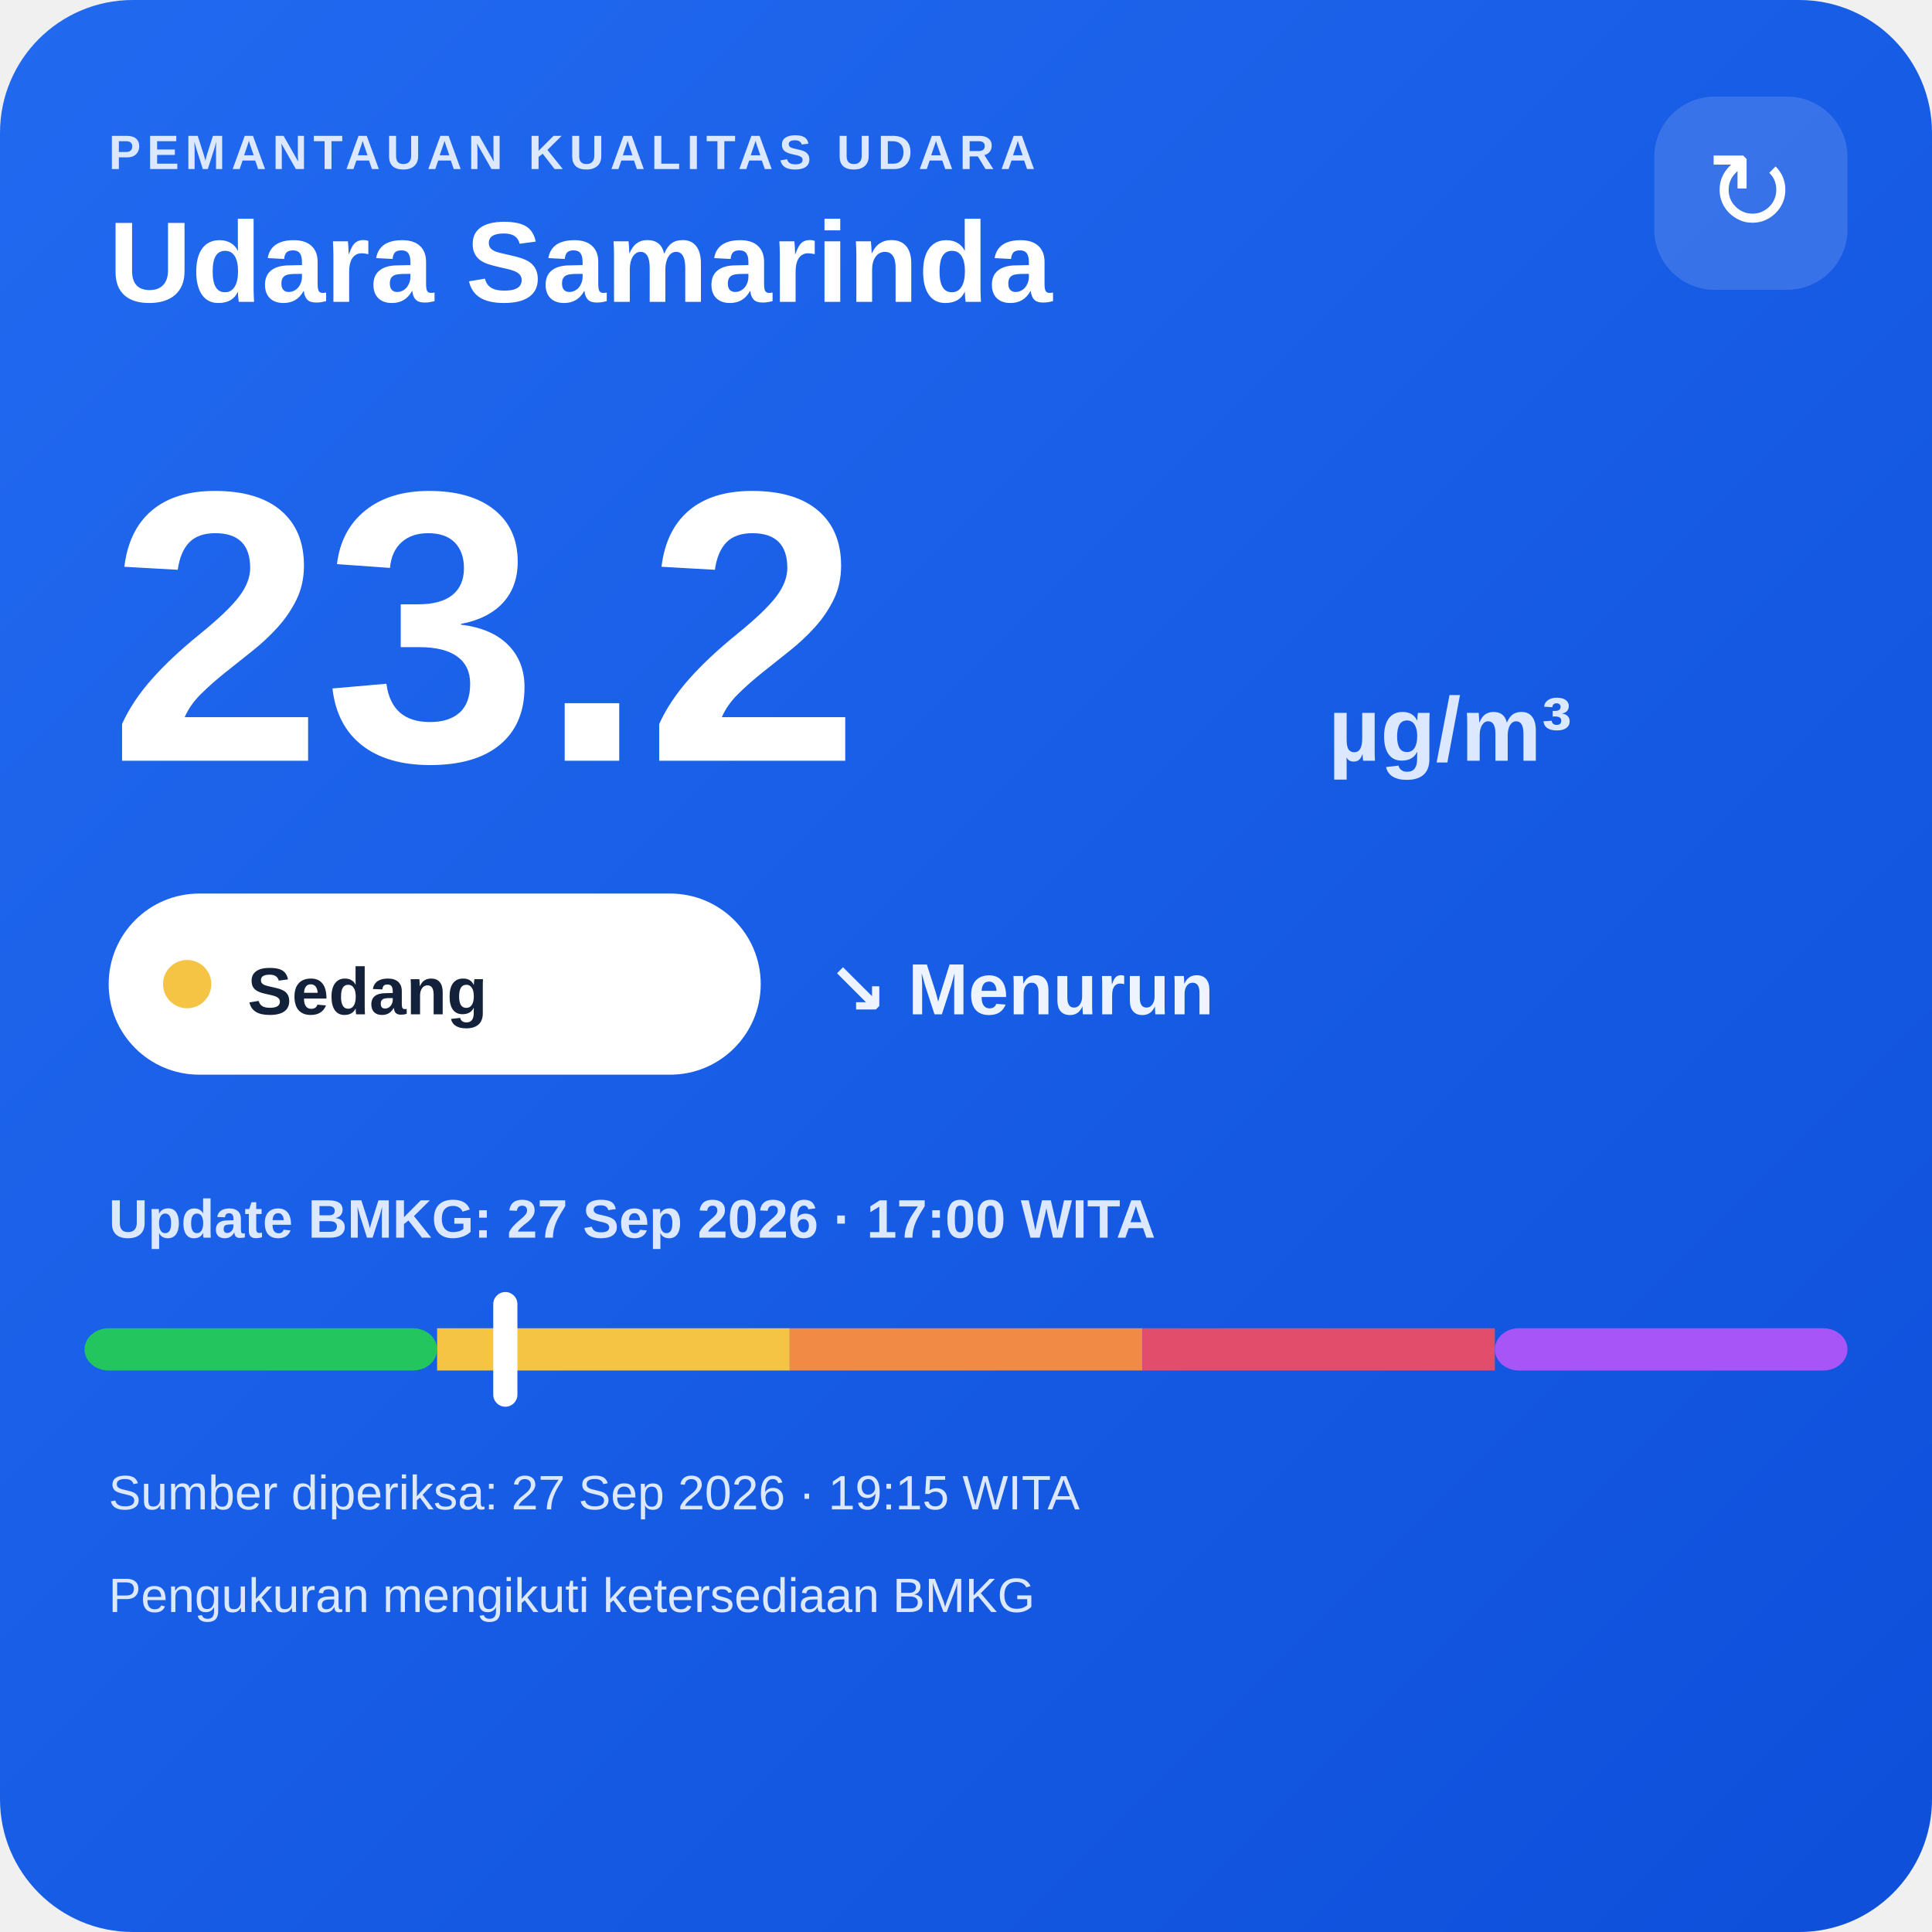
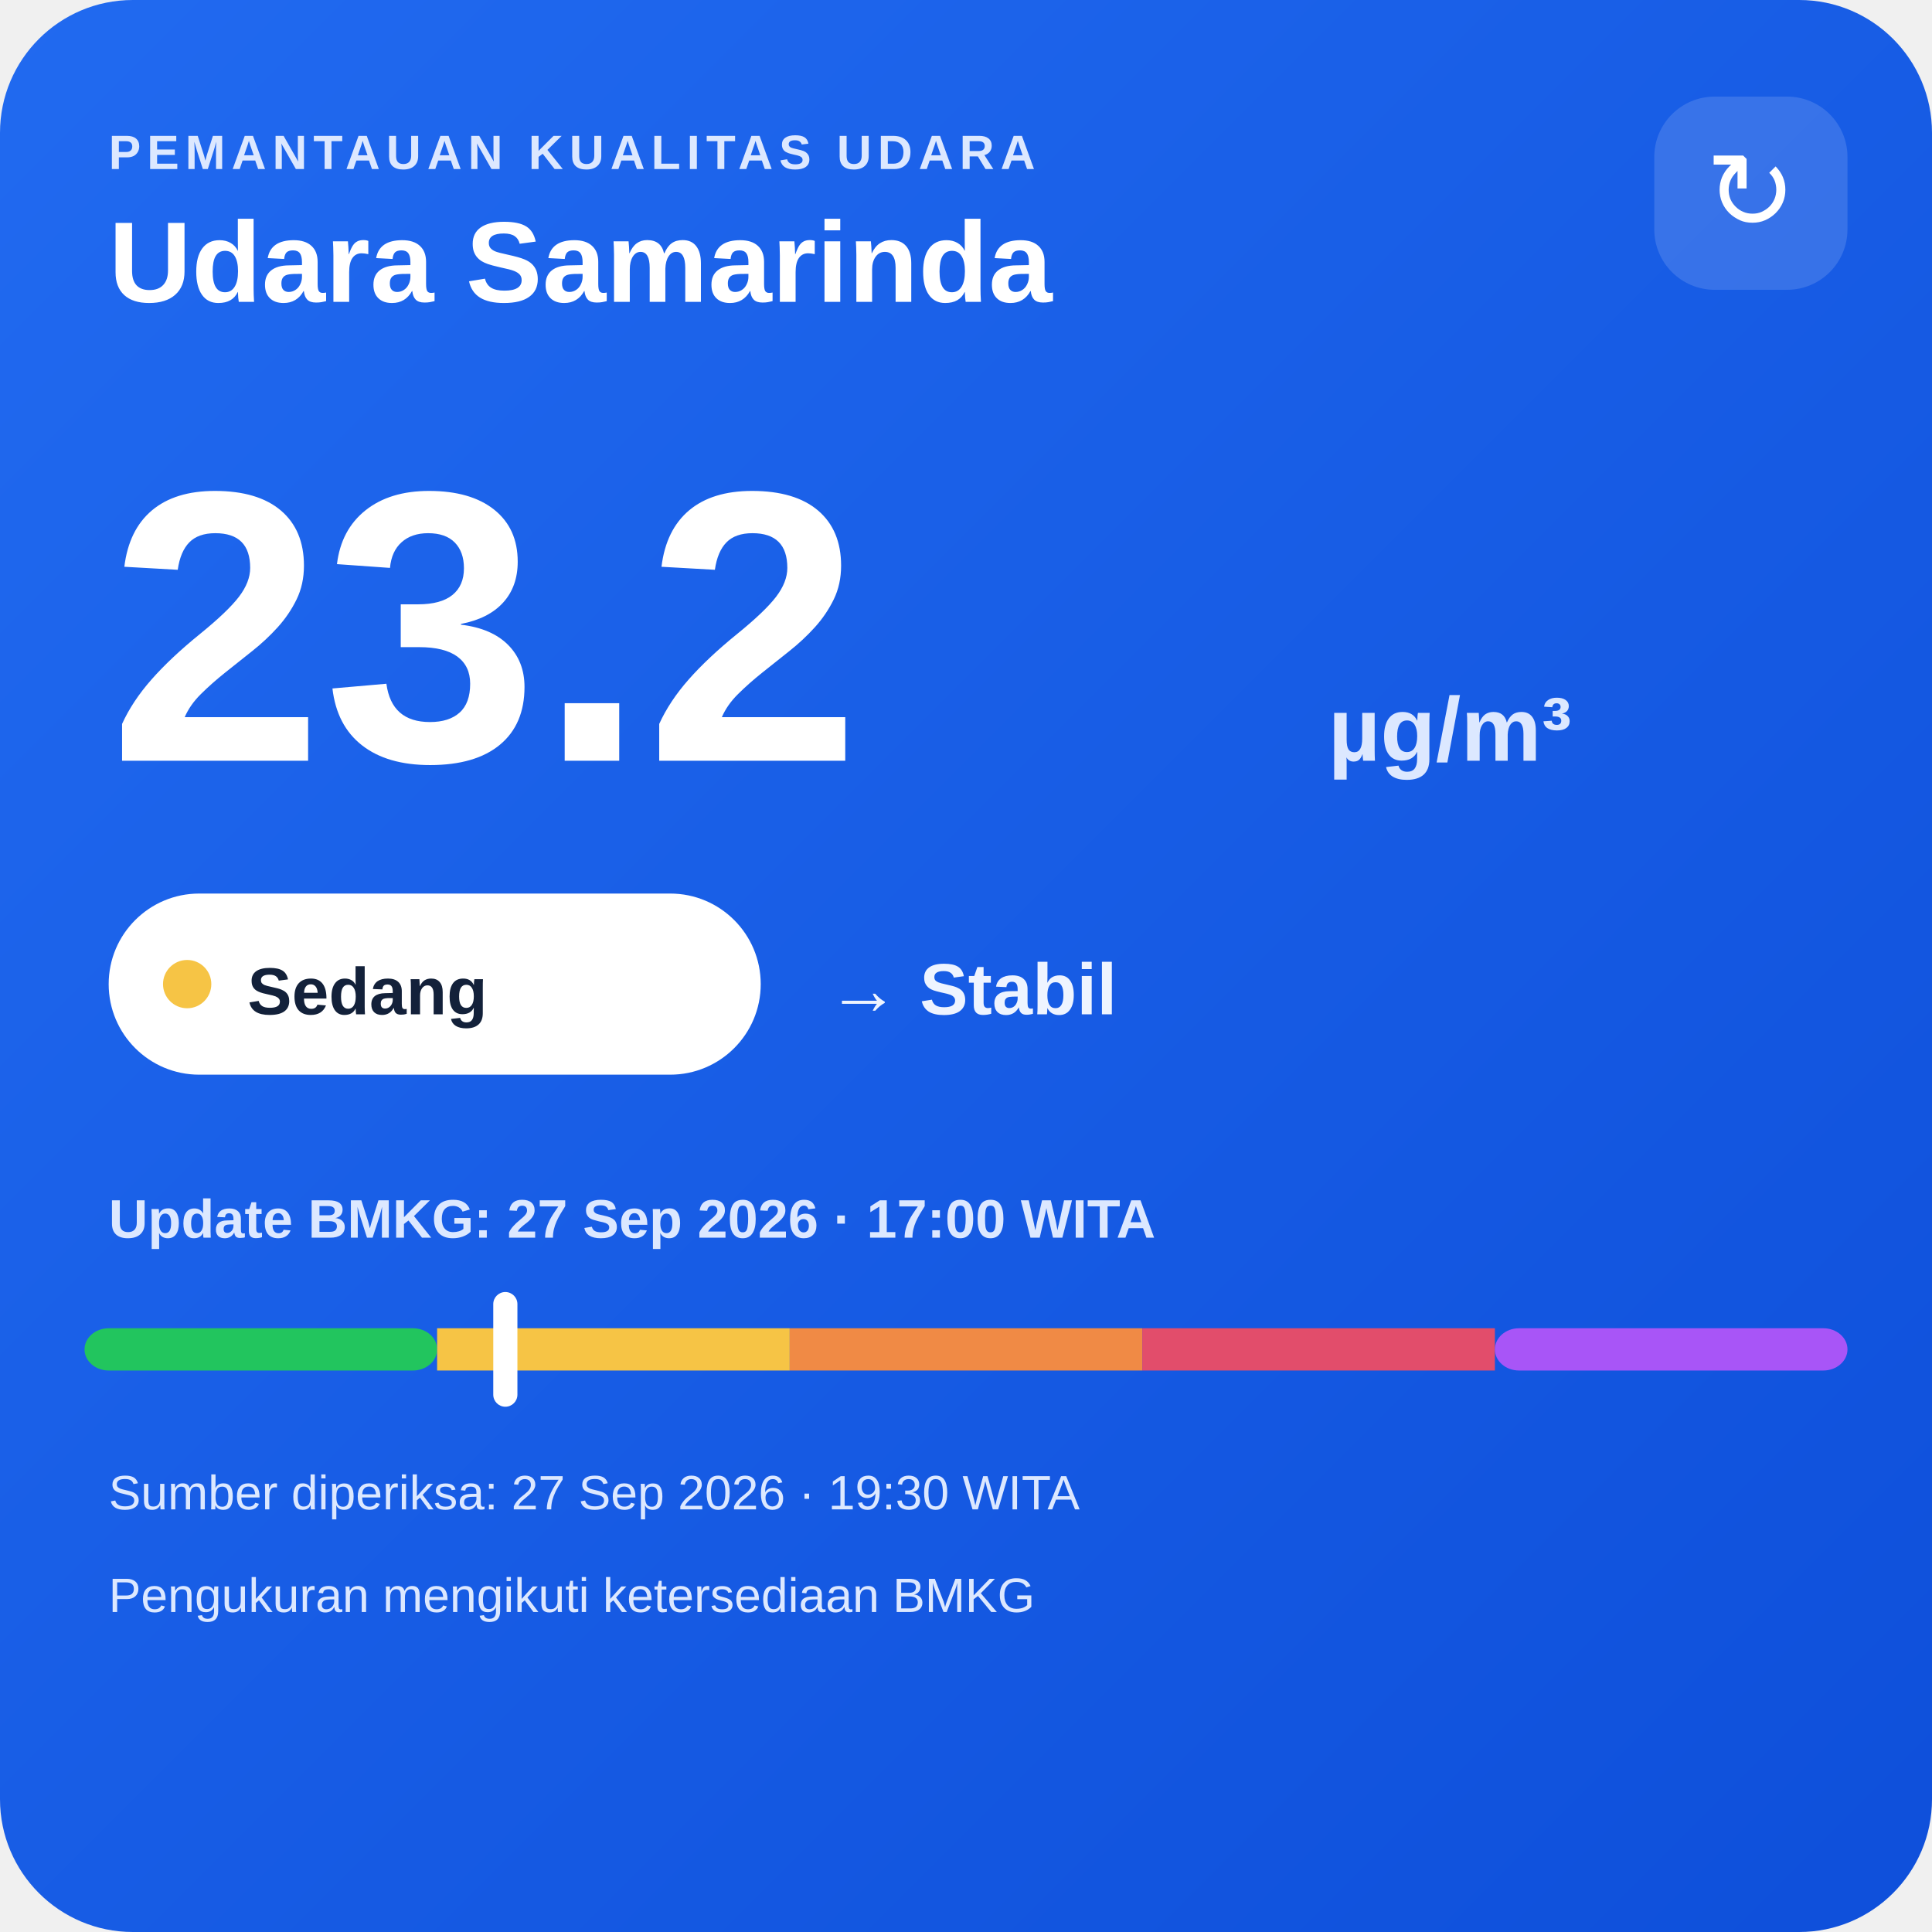
<svg xmlns="http://www.w3.org/2000/svg" width="320" height="320" viewBox="0 0 320 320">
  <defs>
    <linearGradient id="bg" x1="0" y1="0" x2="1" y2="1">
      <stop offset="0" stop-color="#216af0" />
      <stop offset="1" stop-color="#0e4fda" />
    </linearGradient>
  </defs>
  <rect width="320" height="320" rx="22" fill="url(#bg)" />
  <text x="18" y="28" fill="#dce8ff" font-family="Arial,sans-serif" font-size="8" font-weight="700" letter-spacing="1">PEMANTAUAN KUALITAS UDARA</text>
  <text x="18" y="50" fill="#ffffff" font-family="Arial,sans-serif" font-size="19" font-weight="700">Udara Samarinda</text>
  <rect x="274" y="16" width="32" height="32" rx="10" fill="#ffffff" fill-opacity=".14" />
  <text x="290" y="38" text-anchor="middle" fill="#ffffff" font-family="Arial,sans-serif" font-size="18">↻</text>
  <text x="18" y="126" fill="#ffffff" font-family="Arial,sans-serif" font-size="64" font-weight="800">23.2</text>
  <text x="220" y="126" fill="#dce8ff" font-family="Arial,sans-serif" font-size="15" font-weight="700">µg/m³</text>
  <rect x="18" y="148" width="108" height="30" rx="15" fill="#ffffff" />
  <circle cx="31" cy="163" r="4" fill="#f6c445" />
  <text x="41" y="168" fill="#13213a" font-family="Arial,sans-serif" font-size="11" font-weight="700">Sedang</text>
-   <text x="137" y="168" fill="#eef4ff" font-family="Arial,sans-serif" font-size="12" font-weight="700">↘ Menurun</text>
+   <text x="137" y="168" fill="#eef4ff" font-family="Arial,sans-serif" font-size="12" font-weight="700">→ Stabil</text>
  <text x="18" y="205" fill="#dce8ff" font-family="Arial,sans-serif" font-size="9" font-weight="700">Update BMKG: 27 Sep 2026 · 17:00 WITA</text>
  <rect x="14" y="220" width="58.4" height="7" rx="4" fill="#22c55e" />
  <rect x="72.4" y="220" width="58.4" height="7" fill="#f6c445" />
  <rect x="130.8" y="220" width="58.4" height="7" fill="#f08a45" />
  <rect x="189.2" y="220" width="58.4" height="7" fill="#e24d6b" />
  <rect x="247.6" y="220" width="58.4" height="7" rx="4" fill="#a855f7" />
  <rect x="81.7" y="214" width="4" height="19" rx="2" fill="#ffffff" />
-   <text x="18" y="250" fill="#dce8ff" font-family="Arial,sans-serif" font-size="8">Sumber diperiksa: 27 Sep 2026 · 19:15 WITA</text>
+   <text x="18" y="250" fill="#dce8ff" font-family="Arial,sans-serif" font-size="8">Sumber diperiksa: 27 Sep 2026 · 19:30 WITA</text>
  <text x="18" y="267" fill="#dce8ff" font-family="Arial,sans-serif" font-size="8">Pengukuran mengikuti ketersediaan BMKG</text>
</svg>
